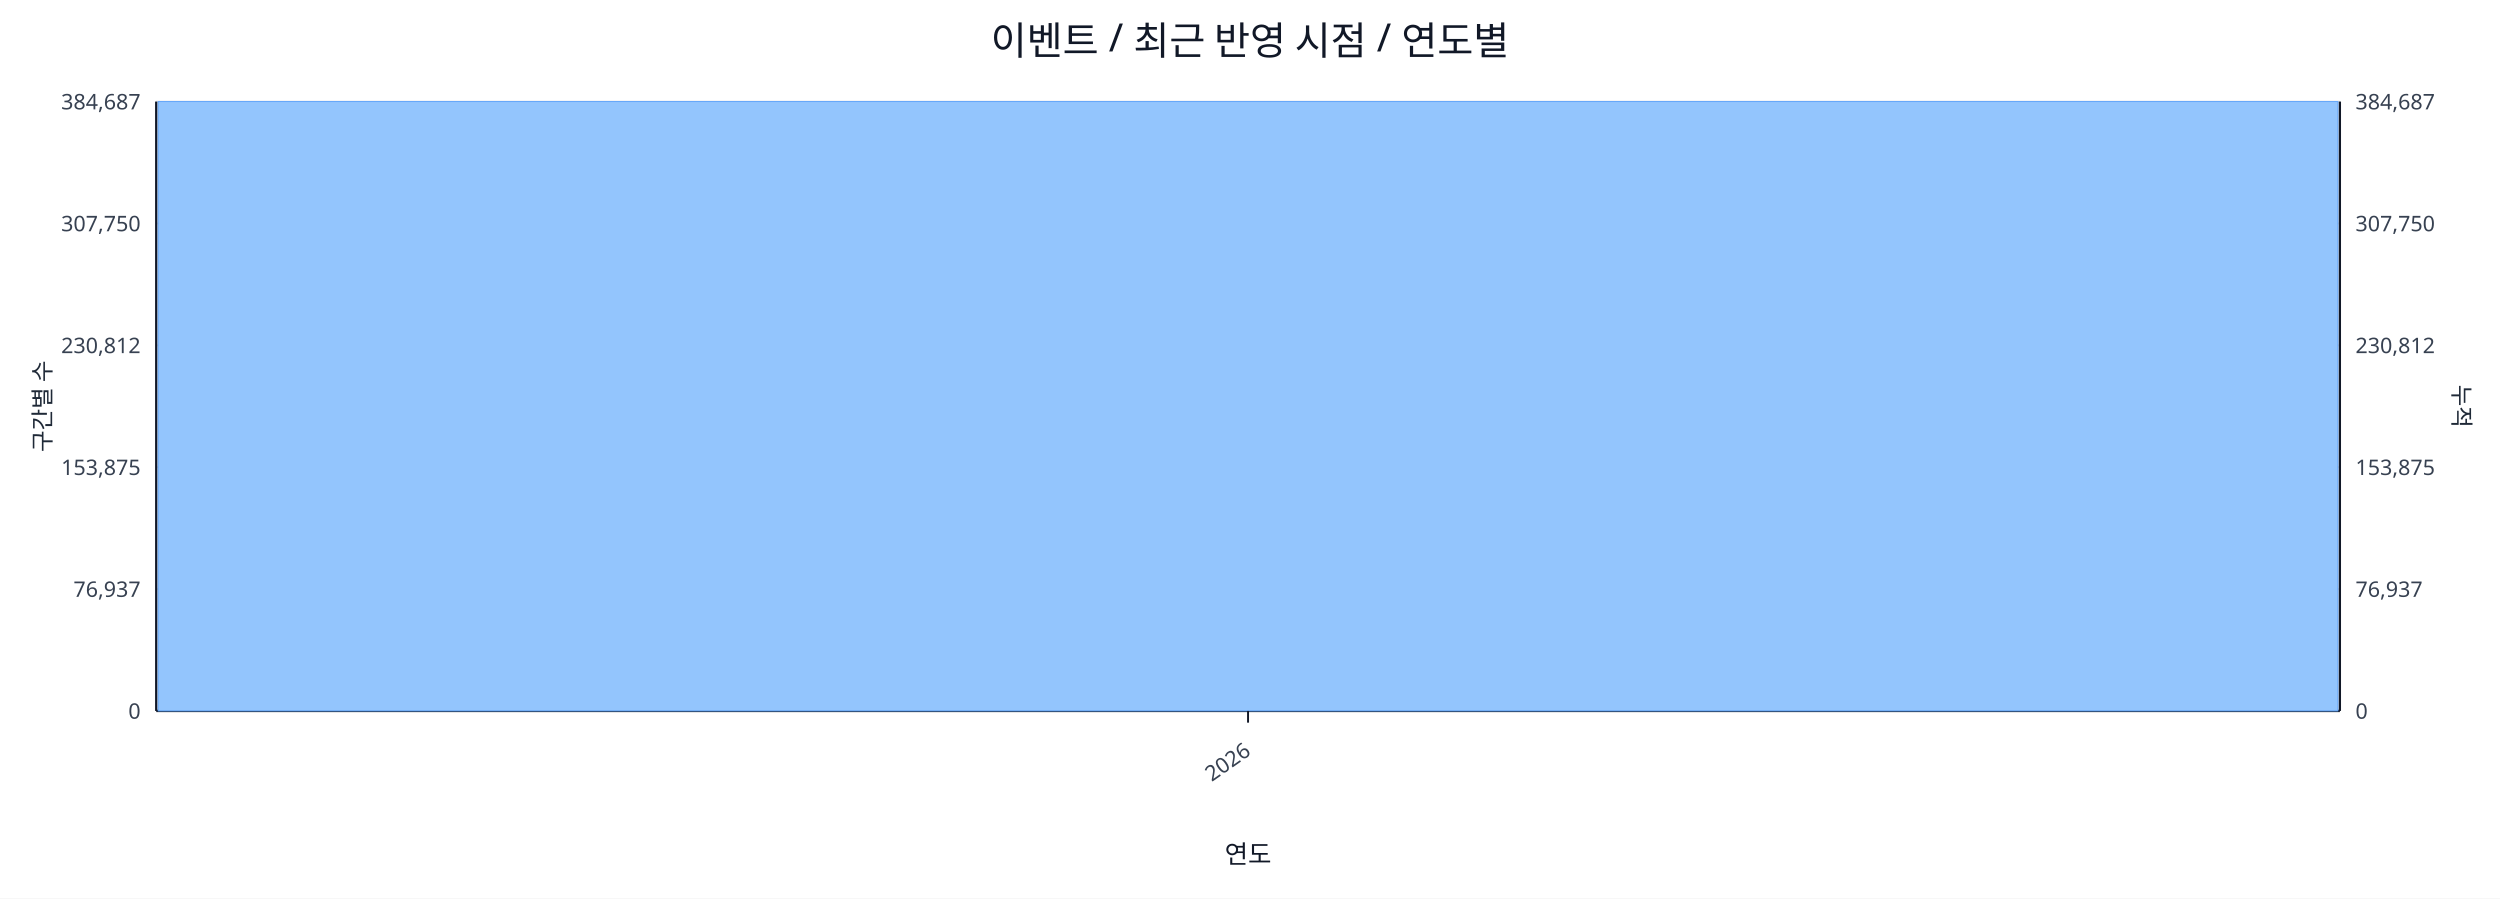
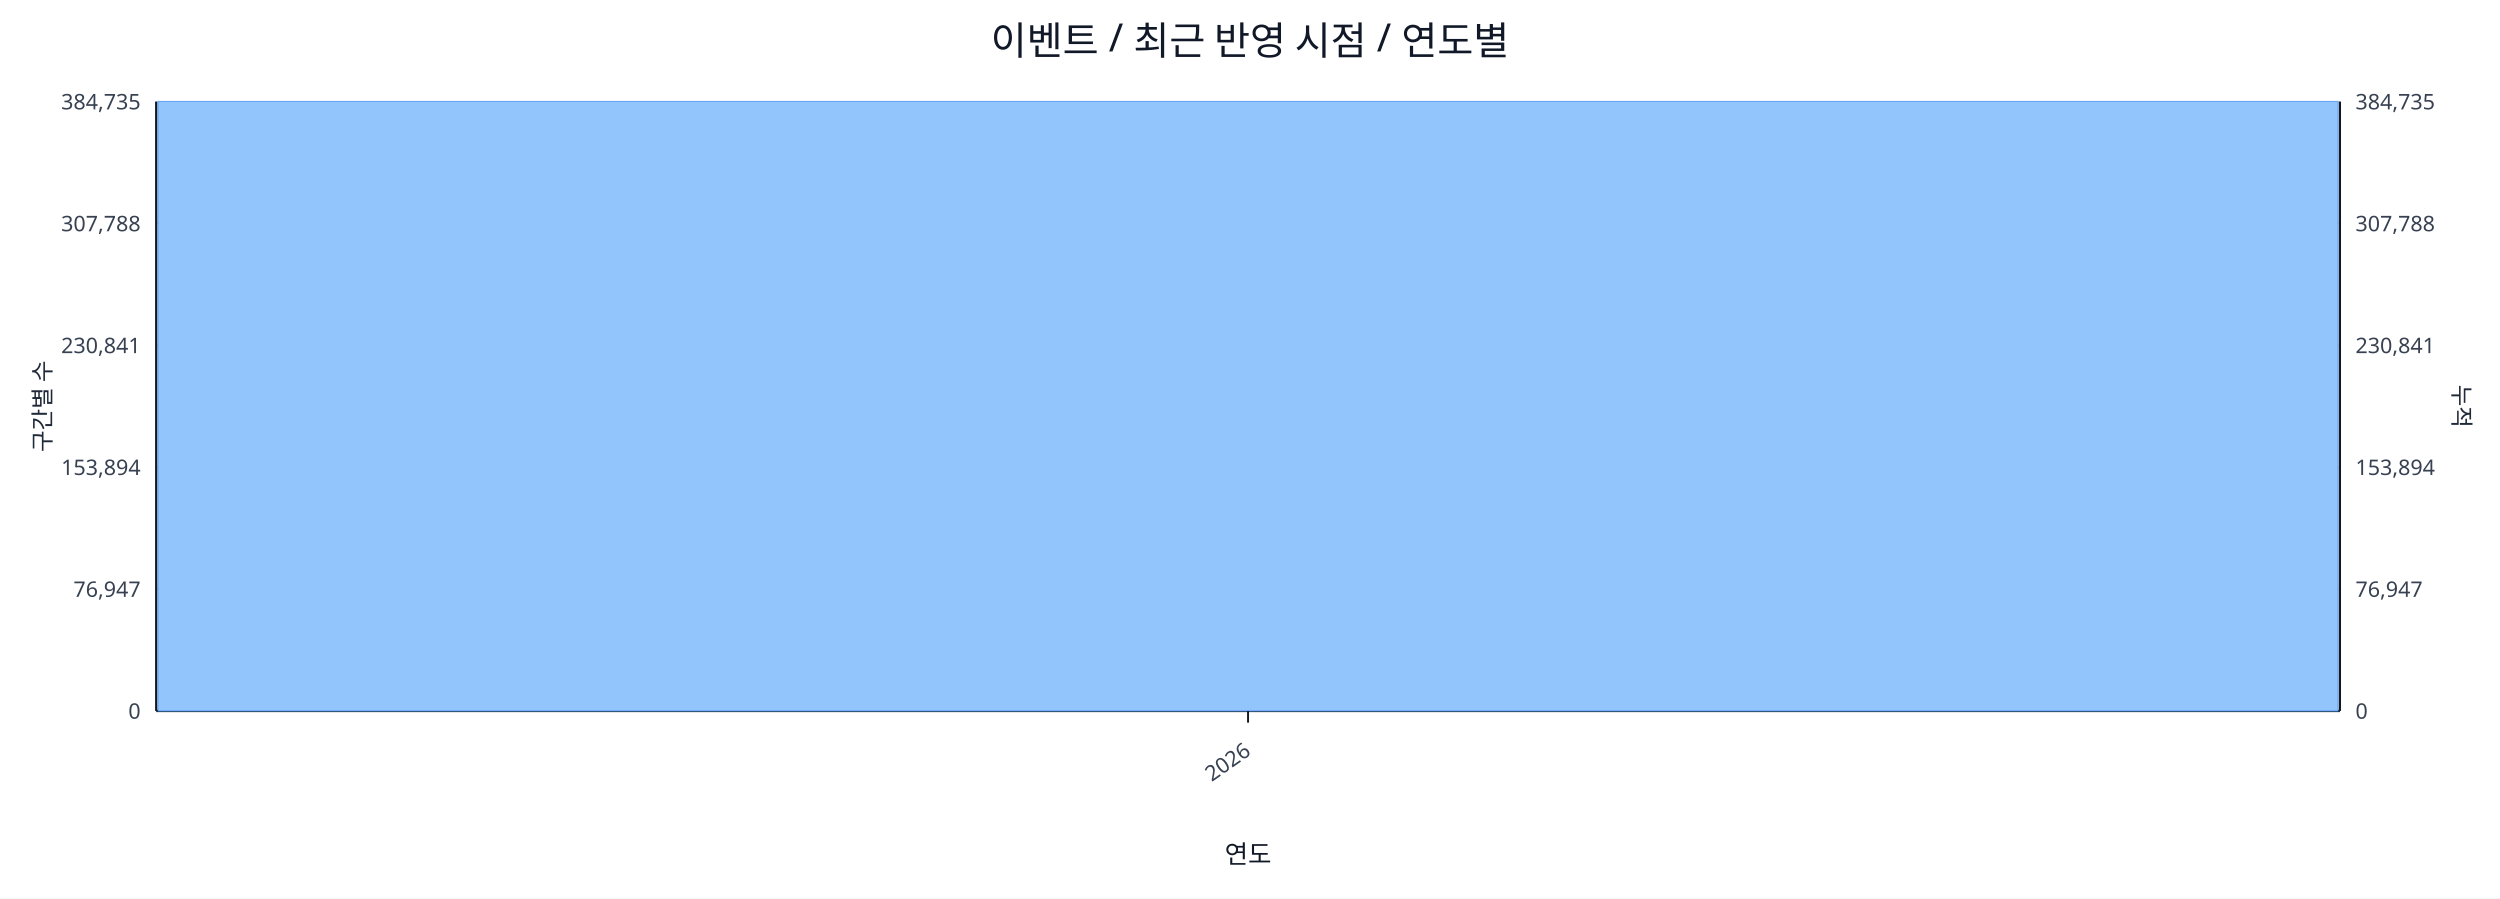
<svg xmlns="http://www.w3.org/2000/svg" width="1280" height="460" viewBox="0 0 1280 460">
  <rect x="0" y="0" width="100%" height="100%" fill="#ffffff" />
  <text x="640.0" y="28" font-size="20" text-anchor="middle" font-family="sans-serif" fill="#111827">이벤트 / 최근 반영 시점 / 연도별</text>
  <line x1="80.0" y1="52.0" x2="1198.0" y2="52.0" stroke="#e5e7eb" stroke-width="1" />
-   <text x="72.0" y="56.0" font-size="11" text-anchor="end" font-family="sans-serif" fill="#374151">384,687</text>
-   <text x="1206.0" y="56.0" font-size="11" text-anchor="start" font-family="sans-serif" fill="#374151">384,687</text>
+   <text x="72.0" y="56.0" font-size="11" text-anchor="end" font-family="sans-serif" fill="#374151">384,735</text>
+   <text x="1206.0" y="56.0" font-size="11" text-anchor="start" font-family="sans-serif" fill="#374151">384,735</text>
  <line x1="80.0" y1="114.4" x2="1198.0" y2="114.4" stroke="#e5e7eb" stroke-width="1" />
-   <text x="72.0" y="118.4" font-size="11" text-anchor="end" font-family="sans-serif" fill="#374151">307,750</text>
-   <text x="1206.0" y="118.4" font-size="11" text-anchor="start" font-family="sans-serif" fill="#374151">307,750</text>
+   <text x="72.0" y="118.4" font-size="11" text-anchor="end" font-family="sans-serif" fill="#374151">307,788</text>
+   <text x="1206.0" y="118.4" font-size="11" text-anchor="start" font-family="sans-serif" fill="#374151">307,788</text>
  <line x1="80.0" y1="176.8" x2="1198.0" y2="176.8" stroke="#e5e7eb" stroke-width="1" />
-   <text x="72.0" y="180.8" font-size="11" text-anchor="end" font-family="sans-serif" fill="#374151">230,812</text>
-   <text x="1206.0" y="180.8" font-size="11" text-anchor="start" font-family="sans-serif" fill="#374151">230,812</text>
+   <text x="72.0" y="180.8" font-size="11" text-anchor="end" font-family="sans-serif" fill="#374151">230,841</text>
+   <text x="1206.0" y="180.8" font-size="11" text-anchor="start" font-family="sans-serif" fill="#374151">230,841</text>
  <line x1="80.0" y1="239.2" x2="1198.0" y2="239.2" stroke="#e5e7eb" stroke-width="1" />
-   <text x="72.0" y="243.2" font-size="11" text-anchor="end" font-family="sans-serif" fill="#374151">153,875</text>
-   <text x="1206.0" y="243.2" font-size="11" text-anchor="start" font-family="sans-serif" fill="#374151">153,875</text>
+   <text x="72.0" y="243.2" font-size="11" text-anchor="end" font-family="sans-serif" fill="#374151">153,894</text>
+   <text x="1206.0" y="243.2" font-size="11" text-anchor="start" font-family="sans-serif" fill="#374151">153,894</text>
  <line x1="80.0" y1="301.6" x2="1198.0" y2="301.6" stroke="#e5e7eb" stroke-width="1" />
-   <text x="72.0" y="305.6" font-size="11" text-anchor="end" font-family="sans-serif" fill="#374151">76,937</text>
-   <text x="1206.0" y="305.6" font-size="11" text-anchor="start" font-family="sans-serif" fill="#374151">76,937</text>
+   <text x="72.0" y="305.6" font-size="11" text-anchor="end" font-family="sans-serif" fill="#374151">76,947</text>
+   <text x="1206.0" y="305.6" font-size="11" text-anchor="start" font-family="sans-serif" fill="#374151">76,947</text>
  <line x1="80.0" y1="364.0" x2="1198.0" y2="364.0" stroke="#e5e7eb" stroke-width="1" />
  <text x="72.0" y="368.0" font-size="11" text-anchor="end" font-family="sans-serif" fill="#374151">0</text>
  <text x="1206.0" y="368.0" font-size="11" text-anchor="start" font-family="sans-serif" fill="#374151">0</text>
  <line x1="80.0" y1="364.0" x2="1198.0" y2="364.0" stroke="#111827" stroke-width="1.2" />
  <line x1="80.0" y1="52.0" x2="80.0" y2="364.0" stroke="#111827" stroke-width="1.2" />
  <line x1="1198.0" y1="52.0" x2="1198.0" y2="364.0" stroke="#111827" stroke-width="1.2" />
  <rect x="81.0" y="52.0" width="1116.0" height="312.0" fill="#93c5fd" stroke="#60a5fa" stroke-width="0.5" />
  <polyline fill="none" stroke="#ef4444" stroke-width="2" points="639.0,52.0" />
  <line x1="639.0" y1="364.0" x2="639.0" y2="370.0" stroke="#111827" stroke-width="1" />
  <text x="641.0" y="386.0" font-size="11" text-anchor="end" transform="rotate(-35 641.0 386.0)" font-family="sans-serif" fill="#374151">2026</text>
  <text x="26" y="208.0" font-size="12" transform="rotate(-90 26 208.0)" text-anchor="middle" font-family="sans-serif" fill="#1f2937">구간별 수</text>
  <text x="1256.0" y="208.0" font-size="12" transform="rotate(90 1256.0 208.0)" text-anchor="middle" font-family="sans-serif" fill="#1f2937">누적</text>
  <text x="639.0" y="442.0" font-size="13" text-anchor="middle" font-family="sans-serif" fill="#111827">연도</text>
</svg>
